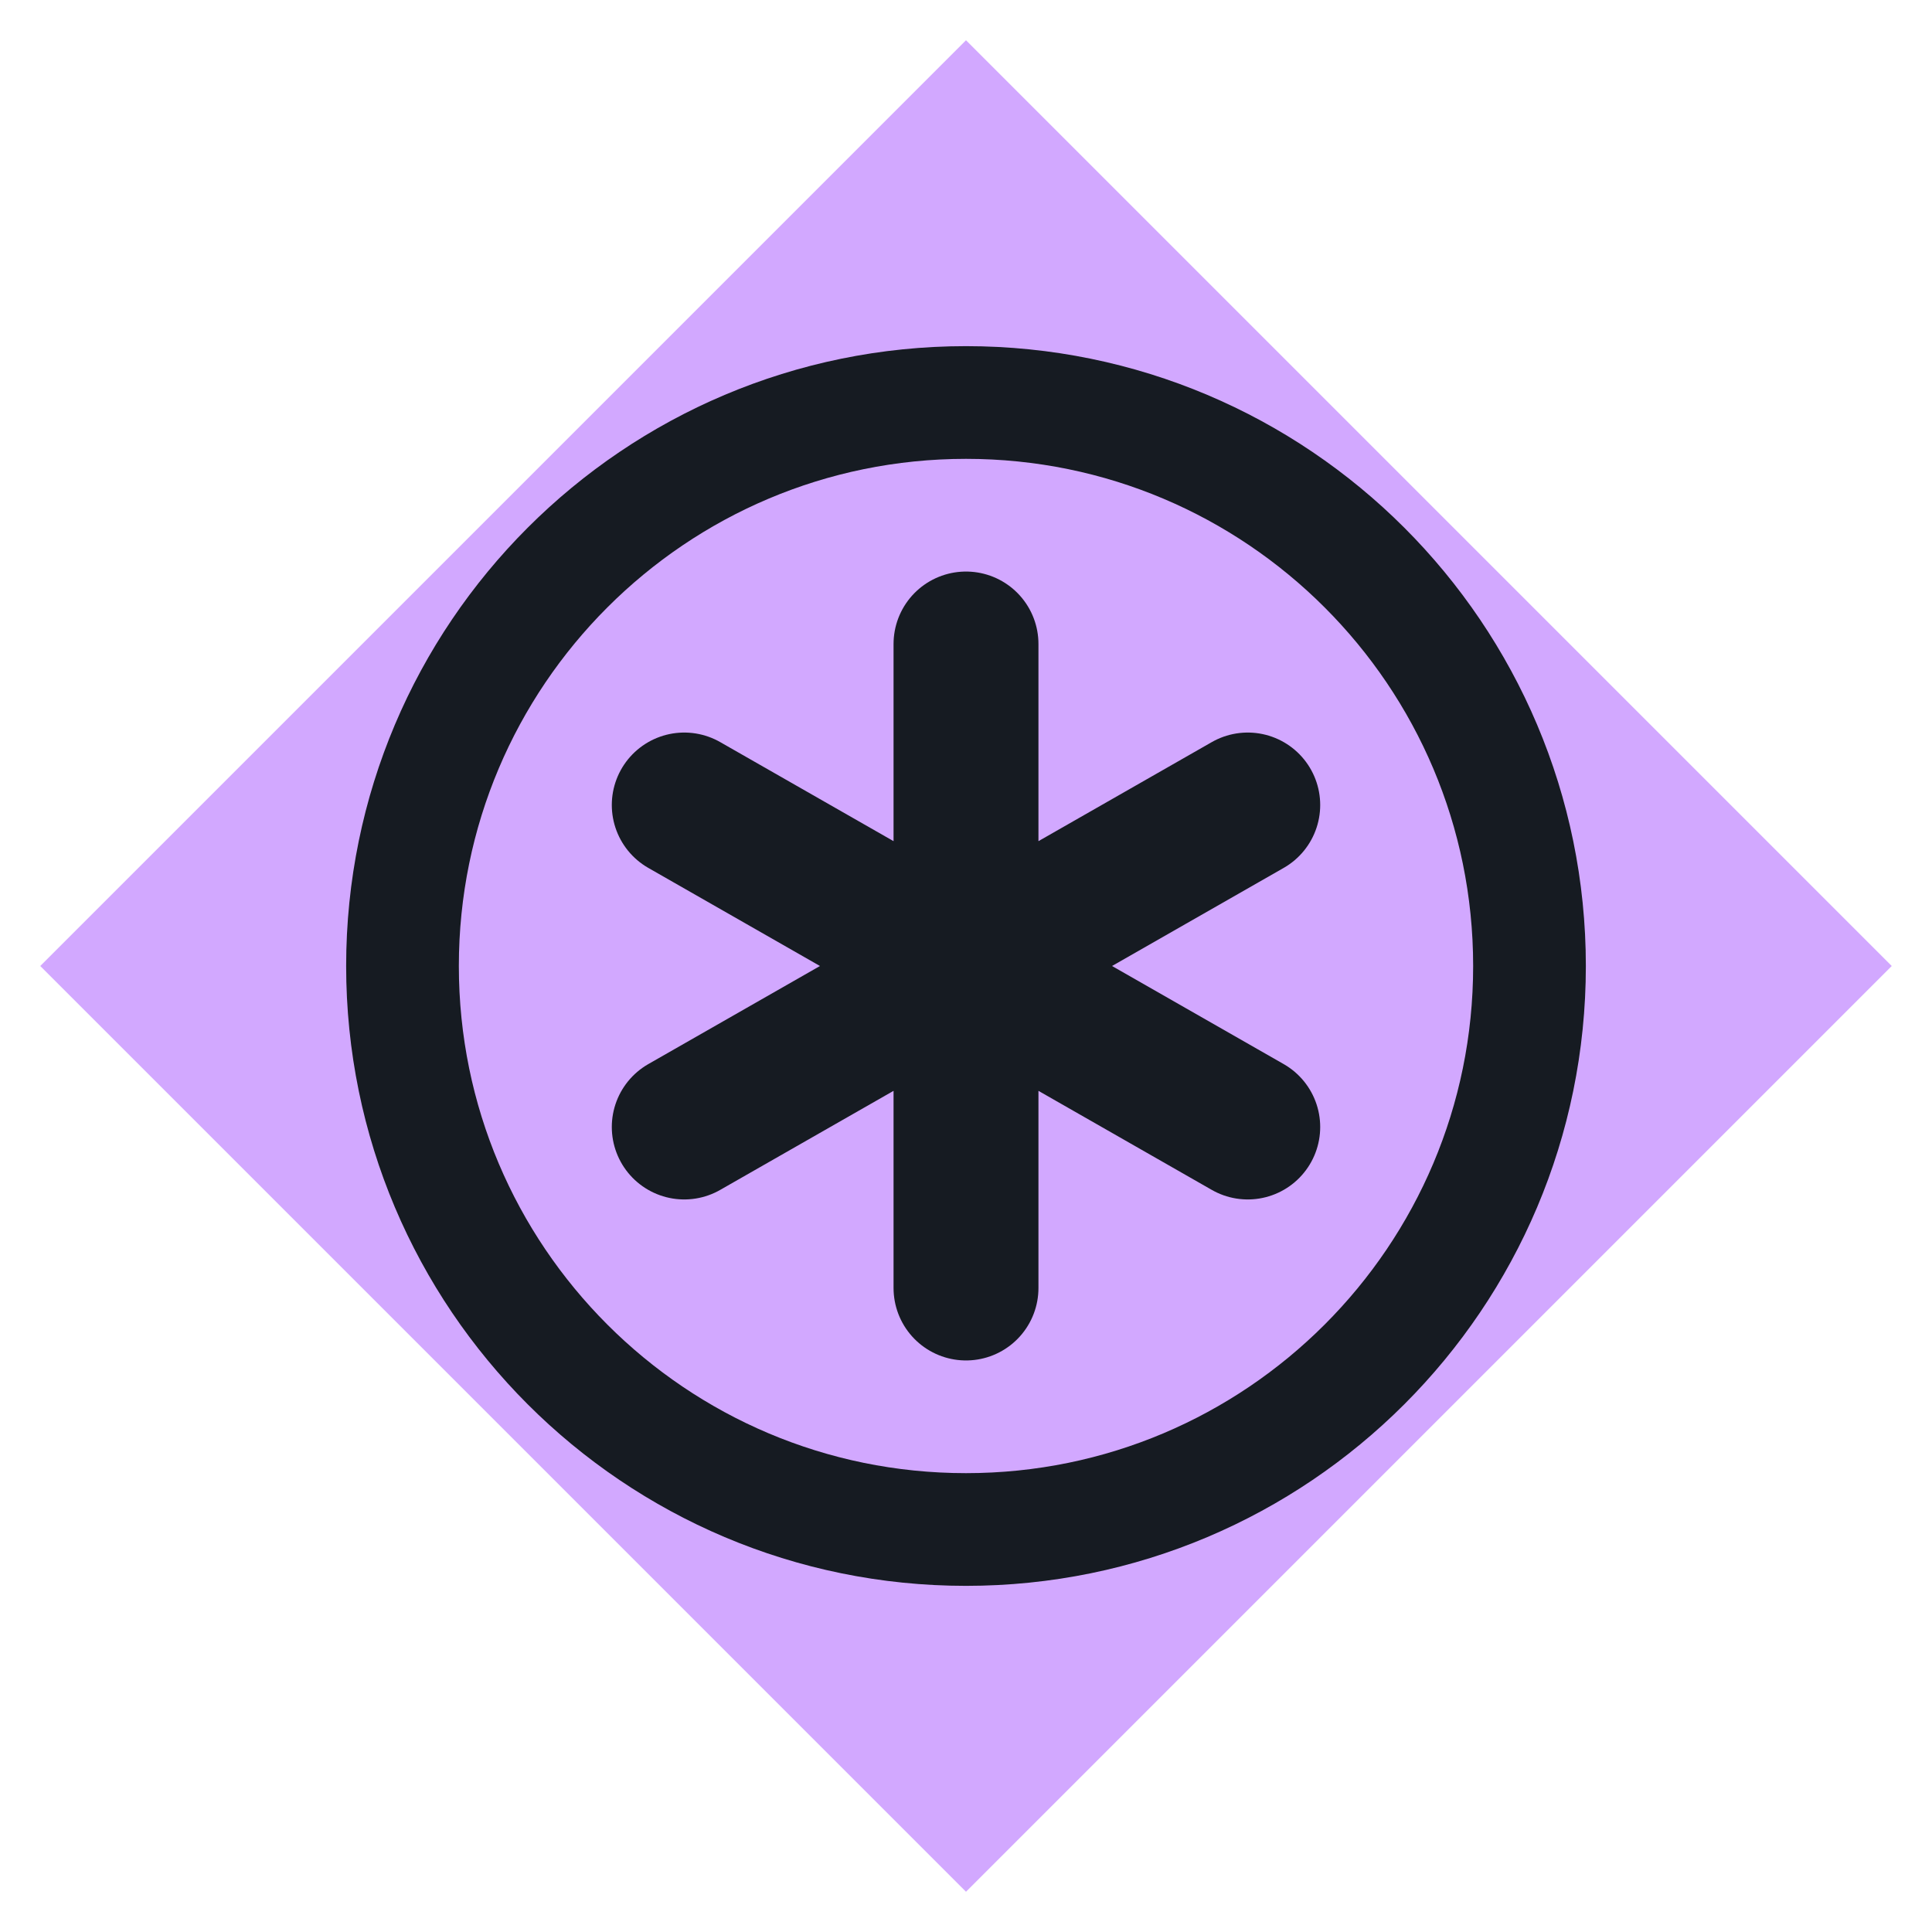
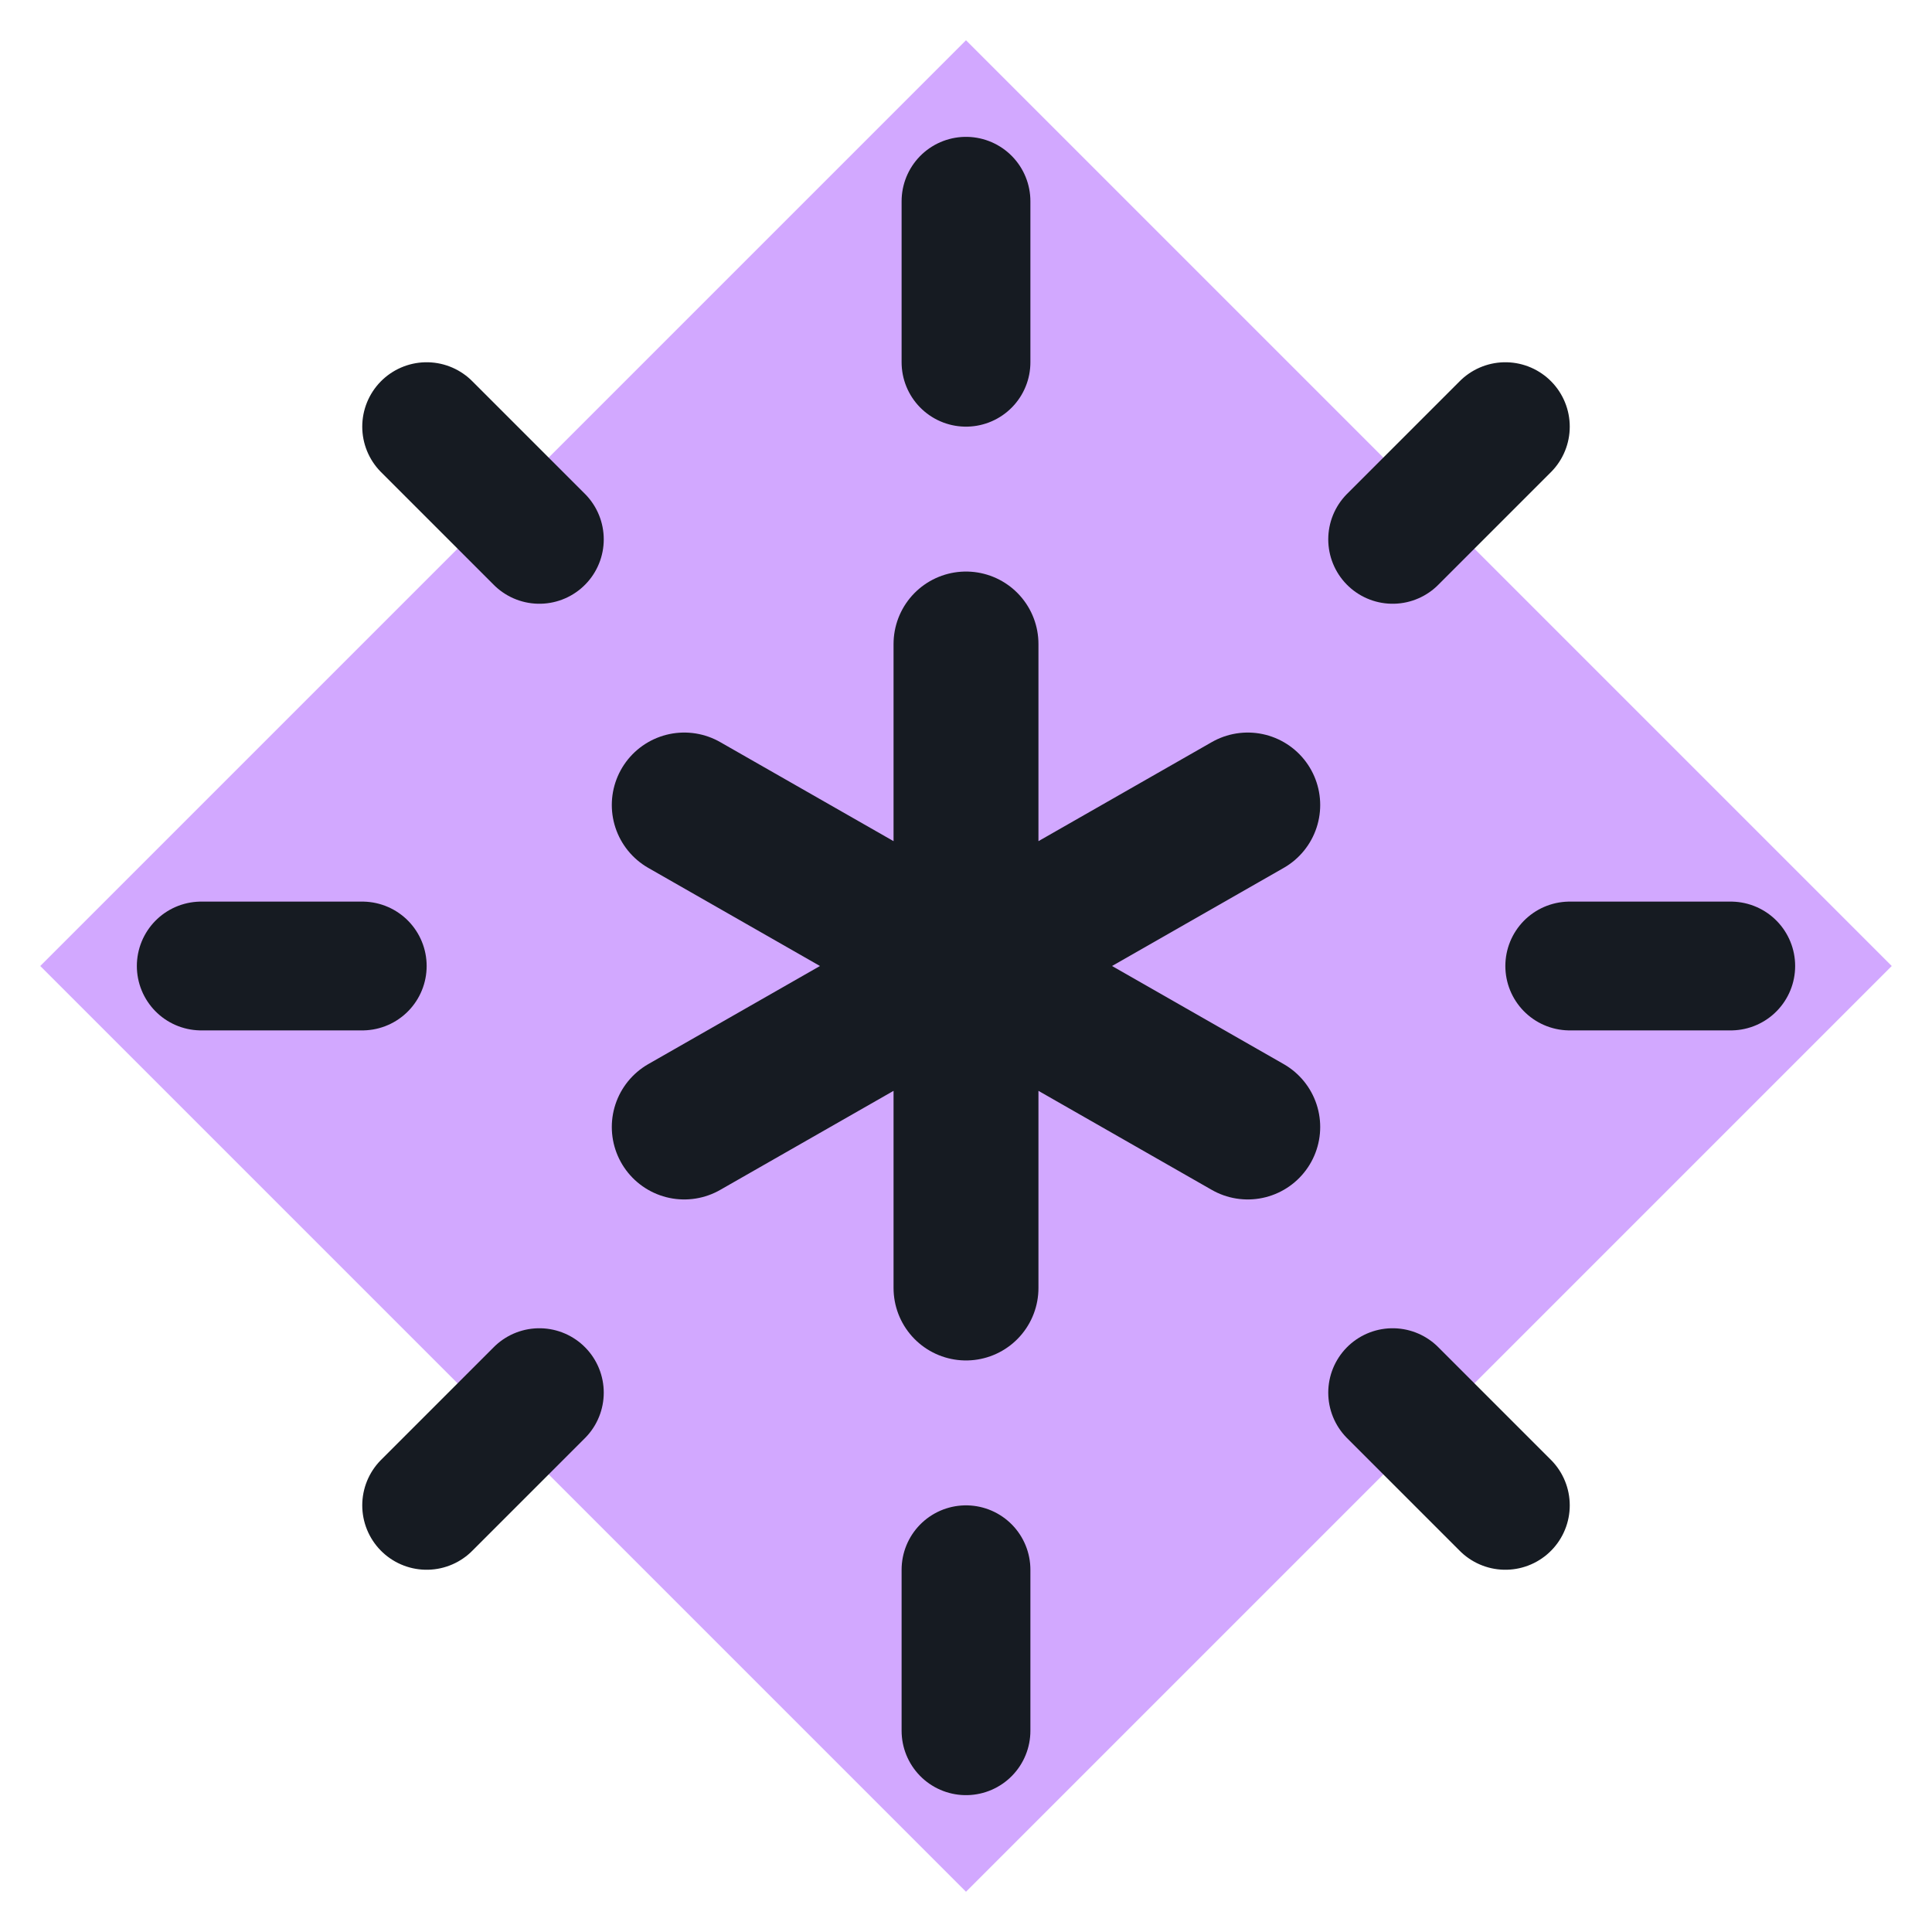
<svg xmlns="http://www.w3.org/2000/svg" viewBox="0 0 24 24" width="24" height="24">
  <path d="M12 0.5L23.5 12 12 23.5 0.5 12z" fill="#d2a8ff" />
  <path d="M12 8v8M8.5 10l7 4M8.5 14l7-4" fill="none" stroke="#161b22" stroke-width="1.8" stroke-linecap="round" stroke-linejoin="round" />
-   <circle cx="12" cy="12" r="7" fill="none" stroke="#161b22" stroke-width="1.4" stroke-linecap="round" stroke-linejoin="round" />
+   <path d="M12 2.5v2M12 19.5v2M2.5 12h2M19.5 12h2M5.3 5.3l1.4 1.4M17.3 17.3l1.4 1.4M5.3 18.7l1.4-1.4M17.3 6.7l1.4-1.4" fill="none" stroke="#161b22" stroke-width="1.6" stroke-linecap="round" stroke-linejoin="round" />
</svg>
